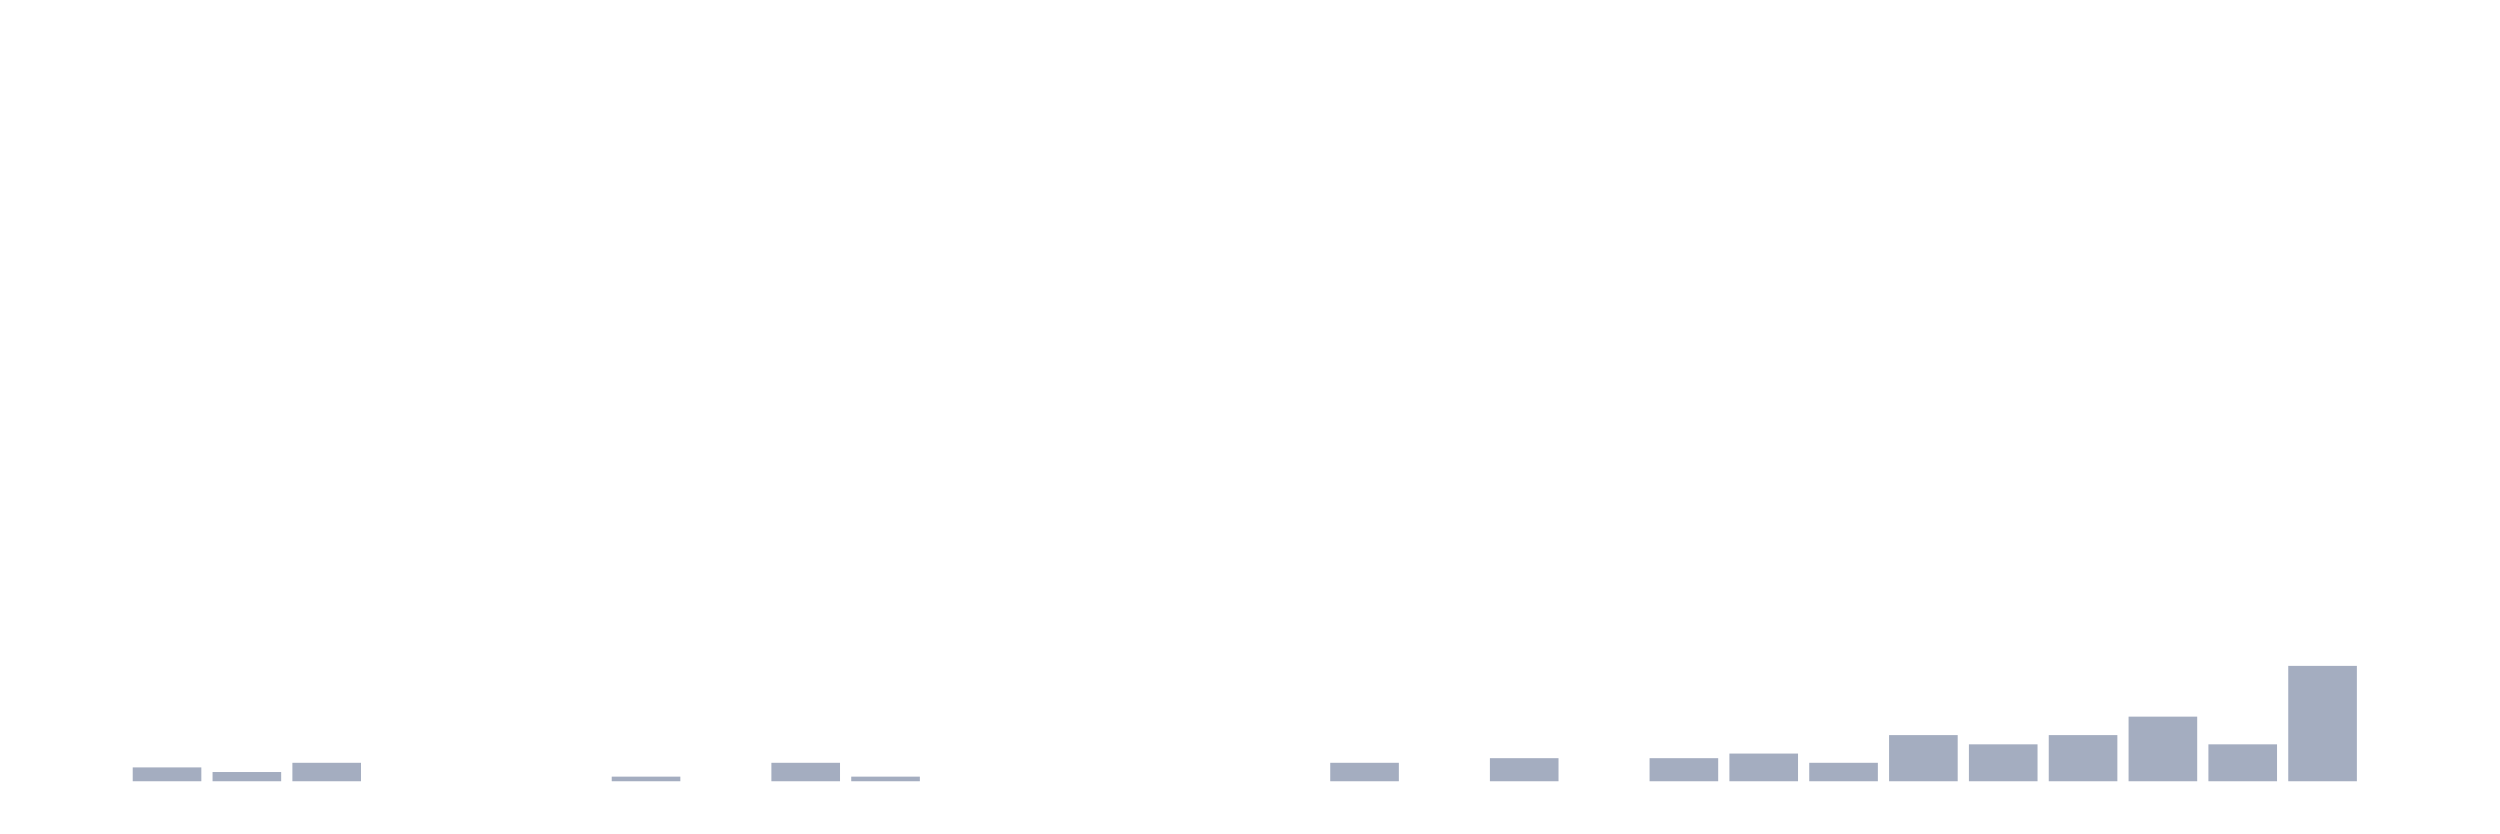
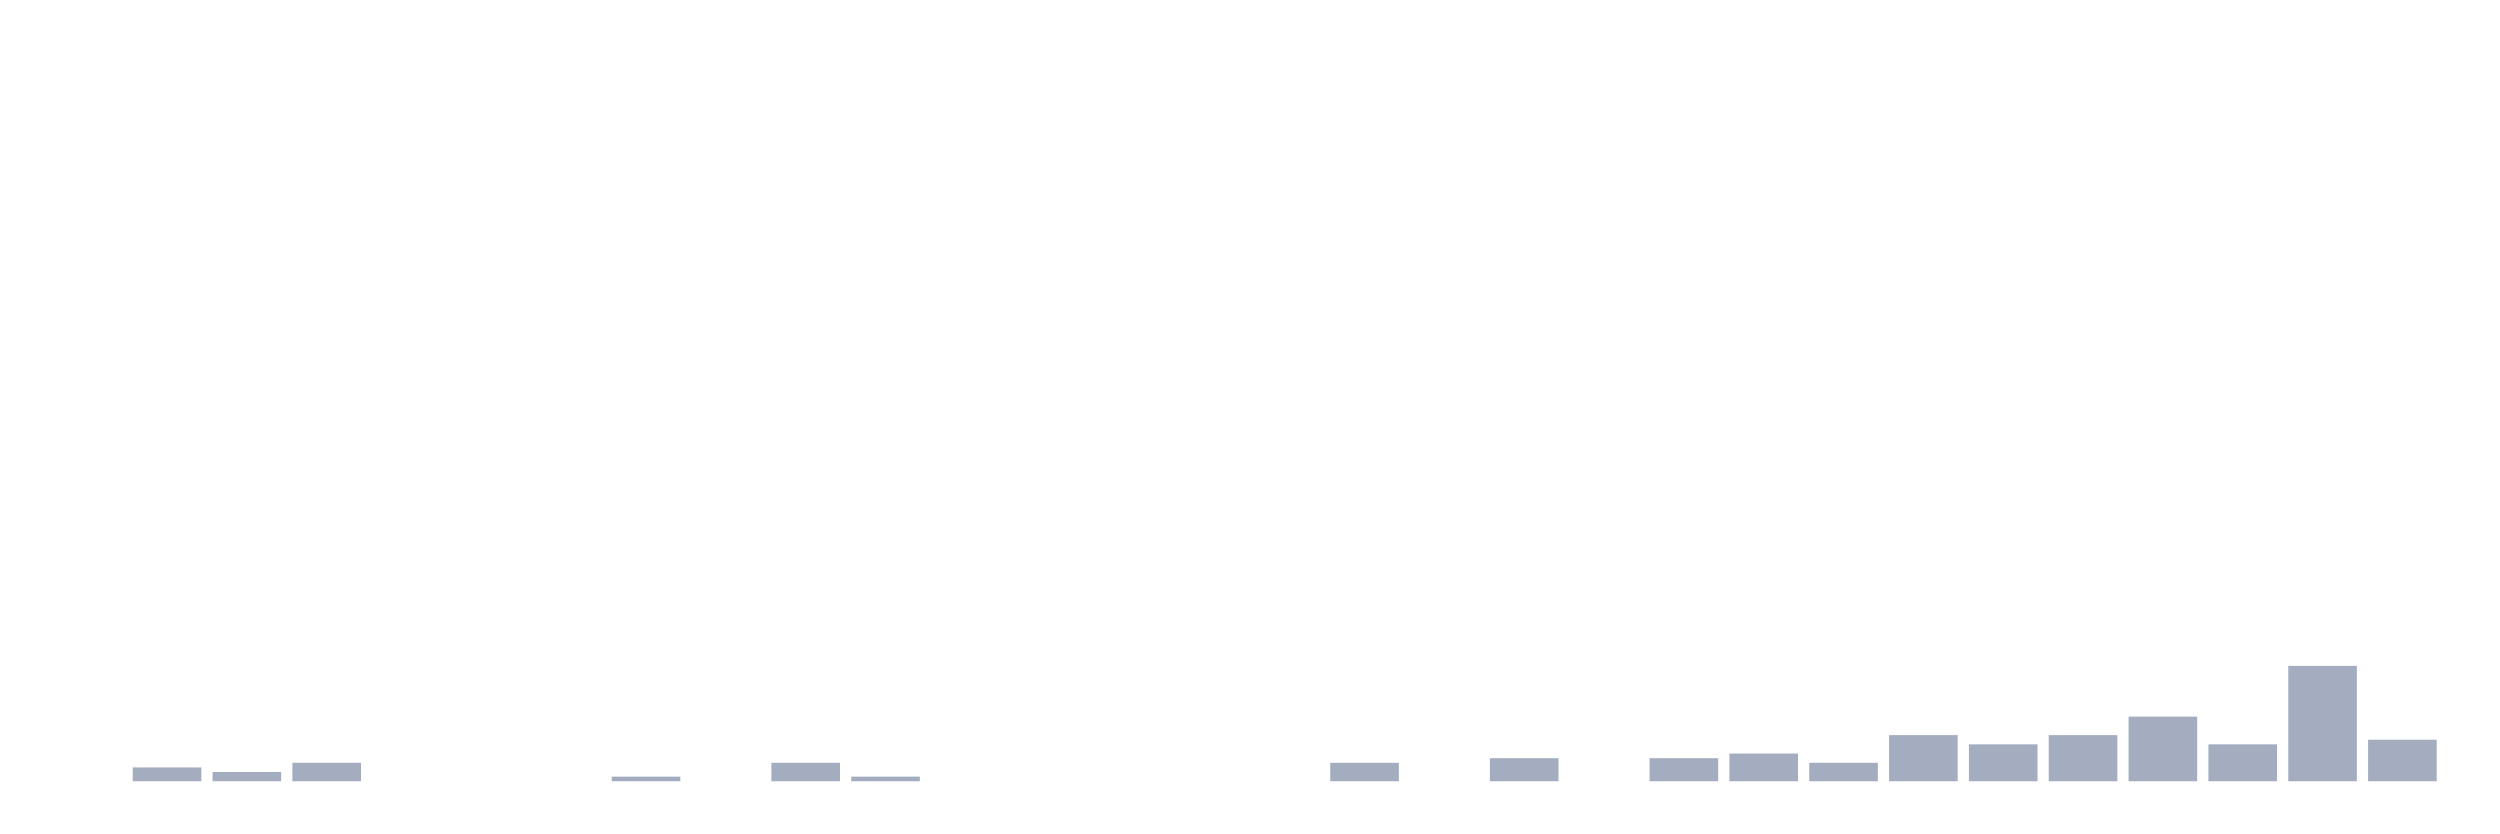
<svg xmlns="http://www.w3.org/2000/svg" viewBox="0 0 480 160">
  <g transform="translate(10,10)">
    <rect class="bar" x="0.153" width="13.175" y="140" height="0" fill="rgb(164,173,192)" />
    <rect class="bar" x="15.482" width="13.175" y="137.342" height="2.658" fill="rgb(164,173,192)" />
    <rect class="bar" x="30.81" width="13.175" y="138.228" height="1.772" fill="rgb(164,173,192)" />
    <rect class="bar" x="46.138" width="13.175" y="136.456" height="3.544" fill="rgb(164,173,192)" />
    <rect class="bar" x="61.466" width="13.175" y="140" height="0" fill="rgb(164,173,192)" />
    <rect class="bar" x="76.794" width="13.175" y="140" height="0" fill="rgb(164,173,192)" />
    <rect class="bar" x="92.123" width="13.175" y="140" height="0" fill="rgb(164,173,192)" />
    <rect class="bar" x="107.451" width="13.175" y="139.114" height="0.886" fill="rgb(164,173,192)" />
    <rect class="bar" x="122.779" width="13.175" y="140" height="0" fill="rgb(164,173,192)" />
    <rect class="bar" x="138.107" width="13.175" y="136.456" height="3.544" fill="rgb(164,173,192)" />
    <rect class="bar" x="153.436" width="13.175" y="139.114" height="0.886" fill="rgb(164,173,192)" />
    <rect class="bar" x="168.764" width="13.175" y="140" height="0" fill="rgb(164,173,192)" />
    <rect class="bar" x="184.092" width="13.175" y="140" height="0" fill="rgb(164,173,192)" />
    <rect class="bar" x="199.42" width="13.175" y="140" height="0" fill="rgb(164,173,192)" />
    <rect class="bar" x="214.748" width="13.175" y="140" height="0" fill="rgb(164,173,192)" />
    <rect class="bar" x="230.077" width="13.175" y="140" height="0" fill="rgb(164,173,192)" />
    <rect class="bar" x="245.405" width="13.175" y="136.456" height="3.544" fill="rgb(164,173,192)" />
    <rect class="bar" x="260.733" width="13.175" y="140" height="0" fill="rgb(164,173,192)" />
    <rect class="bar" x="276.061" width="13.175" y="135.57" height="4.43" fill="rgb(164,173,192)" />
    <rect class="bar" x="291.39" width="13.175" y="140" height="0" fill="rgb(164,173,192)" />
    <rect class="bar" x="306.718" width="13.175" y="135.57" height="4.43" fill="rgb(164,173,192)" />
    <rect class="bar" x="322.046" width="13.175" y="134.684" height="5.316" fill="rgb(164,173,192)" />
    <rect class="bar" x="337.374" width="13.175" y="136.456" height="3.544" fill="rgb(164,173,192)" />
    <rect class="bar" x="352.702" width="13.175" y="131.139" height="8.861" fill="rgb(164,173,192)" />
    <rect class="bar" x="368.031" width="13.175" y="132.911" height="7.089" fill="rgb(164,173,192)" />
    <rect class="bar" x="383.359" width="13.175" y="131.139" height="8.861" fill="rgb(164,173,192)" />
    <rect class="bar" x="398.687" width="13.175" y="127.595" height="12.405" fill="rgb(164,173,192)" />
    <rect class="bar" x="414.015" width="13.175" y="132.911" height="7.089" fill="rgb(164,173,192)" />
    <rect class="bar" x="429.344" width="13.175" y="117.848" height="22.152" fill="rgb(164,173,192)" />
-     <rect class="bar" x="444.672" width="13.175" y="140" height="0" fill="rgb(164,173,192)" />
+     <rect class="bar" x="444.672" width="13.175" y="132.025" height="7.975" fill="rgb(164,173,192)" />
  </g>
</svg>
